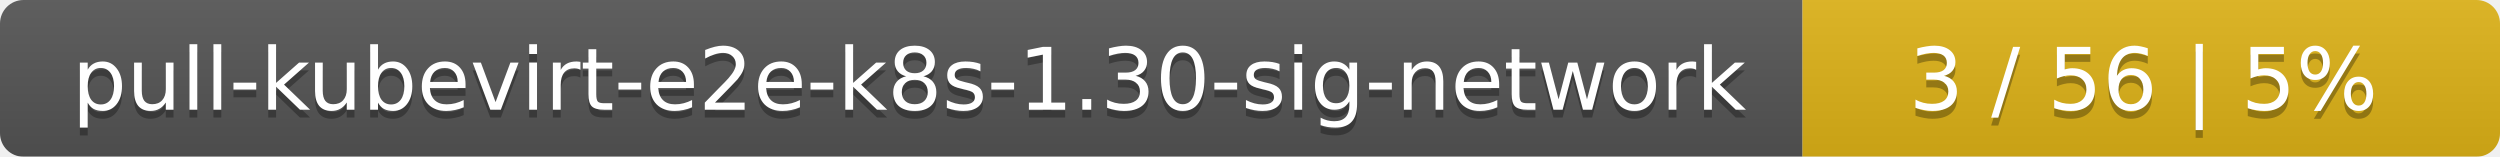
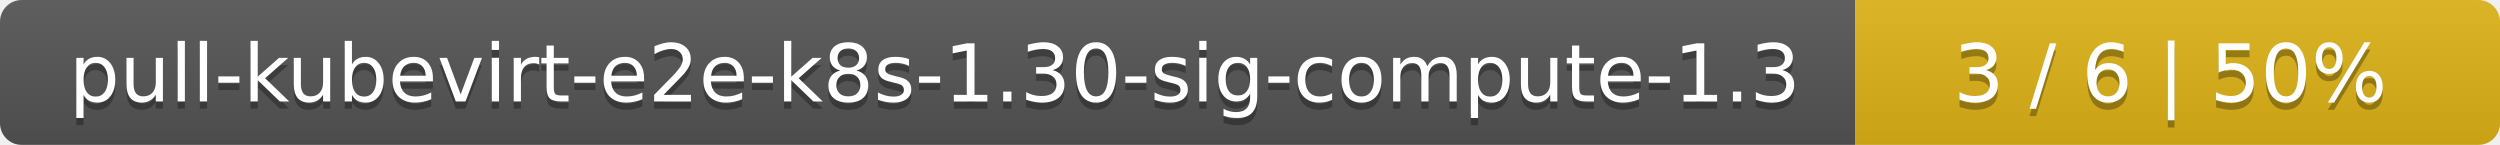
- <svg xmlns="http://www.w3.org/2000/svg" width="319" height="20">
+ <svg xmlns="http://www.w3.org/2000/svg" width="345" height="20">
  <linearGradient id="smooth" x2="0" y2="100%">
    <stop offset="0" stop-color="#bbb" stop-opacity=".1" />
    <stop offset="1" stop-opacity=".1" />
  </linearGradient>
  <mask id="round">
-     <rect width="319" height="20" rx="3" fill="#fff" />
+     <rect width="345" height="20" rx="3" fill="#fff" />
  </mask>
  <g mask="url(#round)">
-     <rect width="230" height="20" fill="#555" />
-     <rect x="230" width="89" height="20" fill="#dfb317" />
-     <rect width="319" height="20" fill="url(#smooth)" />
+     <rect width="256" height="20" fill="#555" />
+     <rect x="256" width="89" height="20" fill="#dfb317" />
+     <rect width="345" height="20" fill="url(#smooth)" />
  </g>
  <g fill="#fff" text-anchor="middle" font-family="DejaVu Sans,Verdana,Geneva,sans-serif" font-size="11">
-     <text x="116" y="15" fill="#010101" fill-opacity=".3">pull-kubevirt-e2e-k8s-1.30-sig-network</text>
-     <text x="116" y="14">pull-kubevirt-e2e-k8s-1.30-sig-network</text>
-     <text x="273.5" y="15" fill="#010101" fill-opacity=".3">3 / 56    |    5%</text>
-     <text x="273.5" y="14">3 / 56    |    5%</text>
+     <text x="129" y="15" fill="#010101" fill-opacity=".3">pull-kubevirt-e2e-k8s-1.30-sig-compute-1.3</text>
+     <text x="129" y="14">pull-kubevirt-e2e-k8s-1.30-sig-compute-1.3</text>
+     <text x="299.5" y="15" fill="#010101" fill-opacity=".3">3 / 6    |    50%</text>
+     <text x="299.5" y="14">3 / 6    |    50%</text>
  </g>
</svg>
